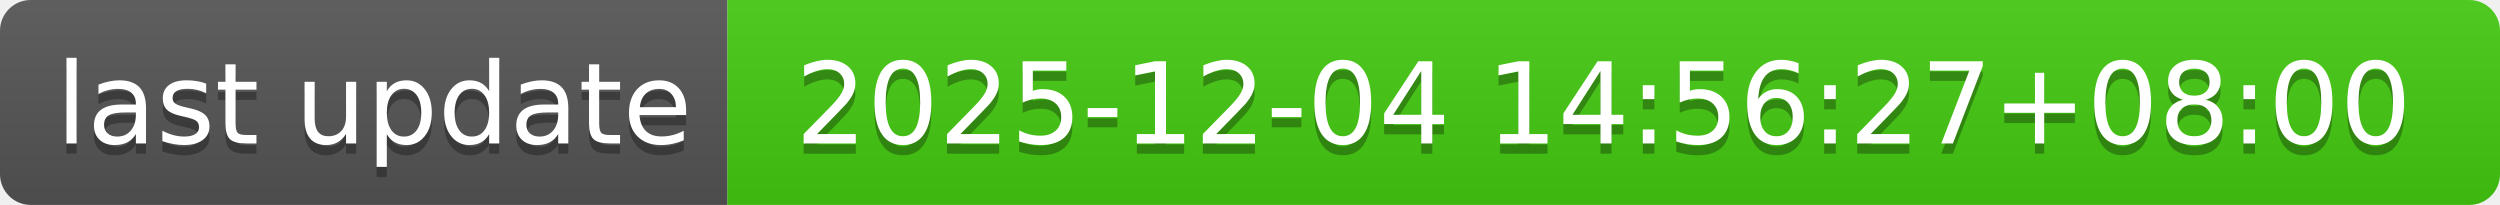
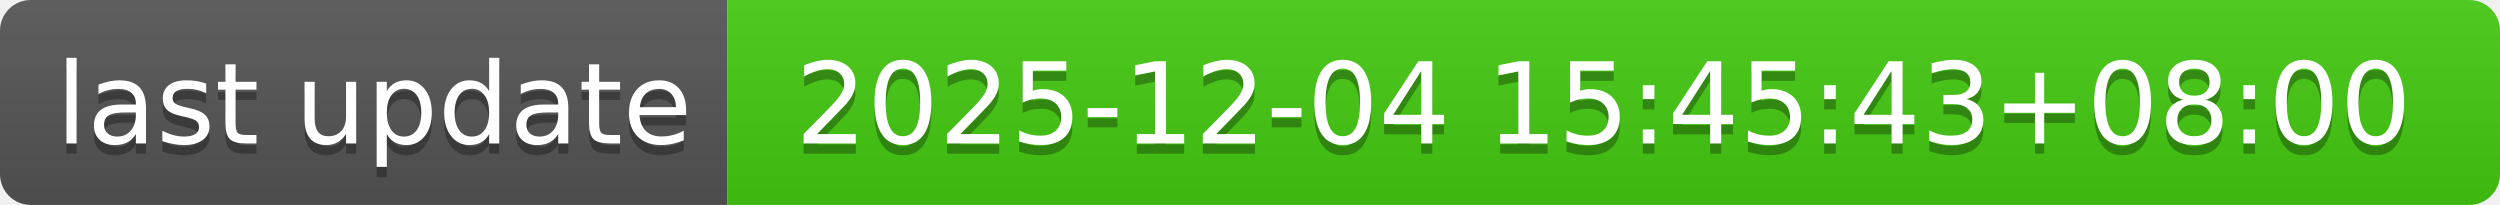
- <svg xmlns="http://www.w3.org/2000/svg" width="244" height="20" role="img" aria-label="last update: 2025-12-04 14:56:27+08:00">
+ <svg xmlns="http://www.w3.org/2000/svg" width="244" height="20" role="img" aria-label="last update: 2025-12-04 15:45:43+08:00">
  <linearGradient id="s" x2="0" y2="100%">
    <stop offset="0" stop-color="#bbb" stop-opacity=".1" />
    <stop offset="1" stop-opacity=".1" />
  </linearGradient>
  <clipPath id="r">
    <rect width="244" height="20" rx="3" fill="#fff" />
  </clipPath>
  <g clip-path="url(#r)">
    <rect width="71" height="20" fill="#555" />
    <rect x="71" width="173" height="20" fill="#4c1" />
    <rect width="244" height="20" fill="url(#s)" />
  </g>
  <g fill="#fff" text-anchor="middle" font-family="Verdana,Geneva,DejaVu Sans,sans-serif" text-rendering="geometricPrecision" font-size="110">
    <text aria-hidden="true" x="365" y="150" fill="#010101" fill-opacity=".3" transform="scale(.1)" textLength="610">last update</text>
    <text x="365" y="140" transform="scale(.1)" fill="#fff" textLength="610">last update</text>
-     <text aria-hidden="true" x="1565" y="150" fill="#010101" fill-opacity=".3" transform="scale(.1)" textLength="1630">2025-12-04 14:56:27+08:00</text>
-     <text x="1565" y="140" transform="scale(.1)" fill="#fff" textLength="1630">2025-12-04 14:56:27+08:00</text>
+     <text aria-hidden="true" x="1565" y="150" fill="#010101" fill-opacity=".3" transform="scale(.1)" textLength="1630">2025-12-04 15:45:43+08:00</text>
+     <text x="1565" y="140" transform="scale(.1)" fill="#fff" textLength="1630">2025-12-04 15:45:43+08:00</text>
  </g>
</svg>
